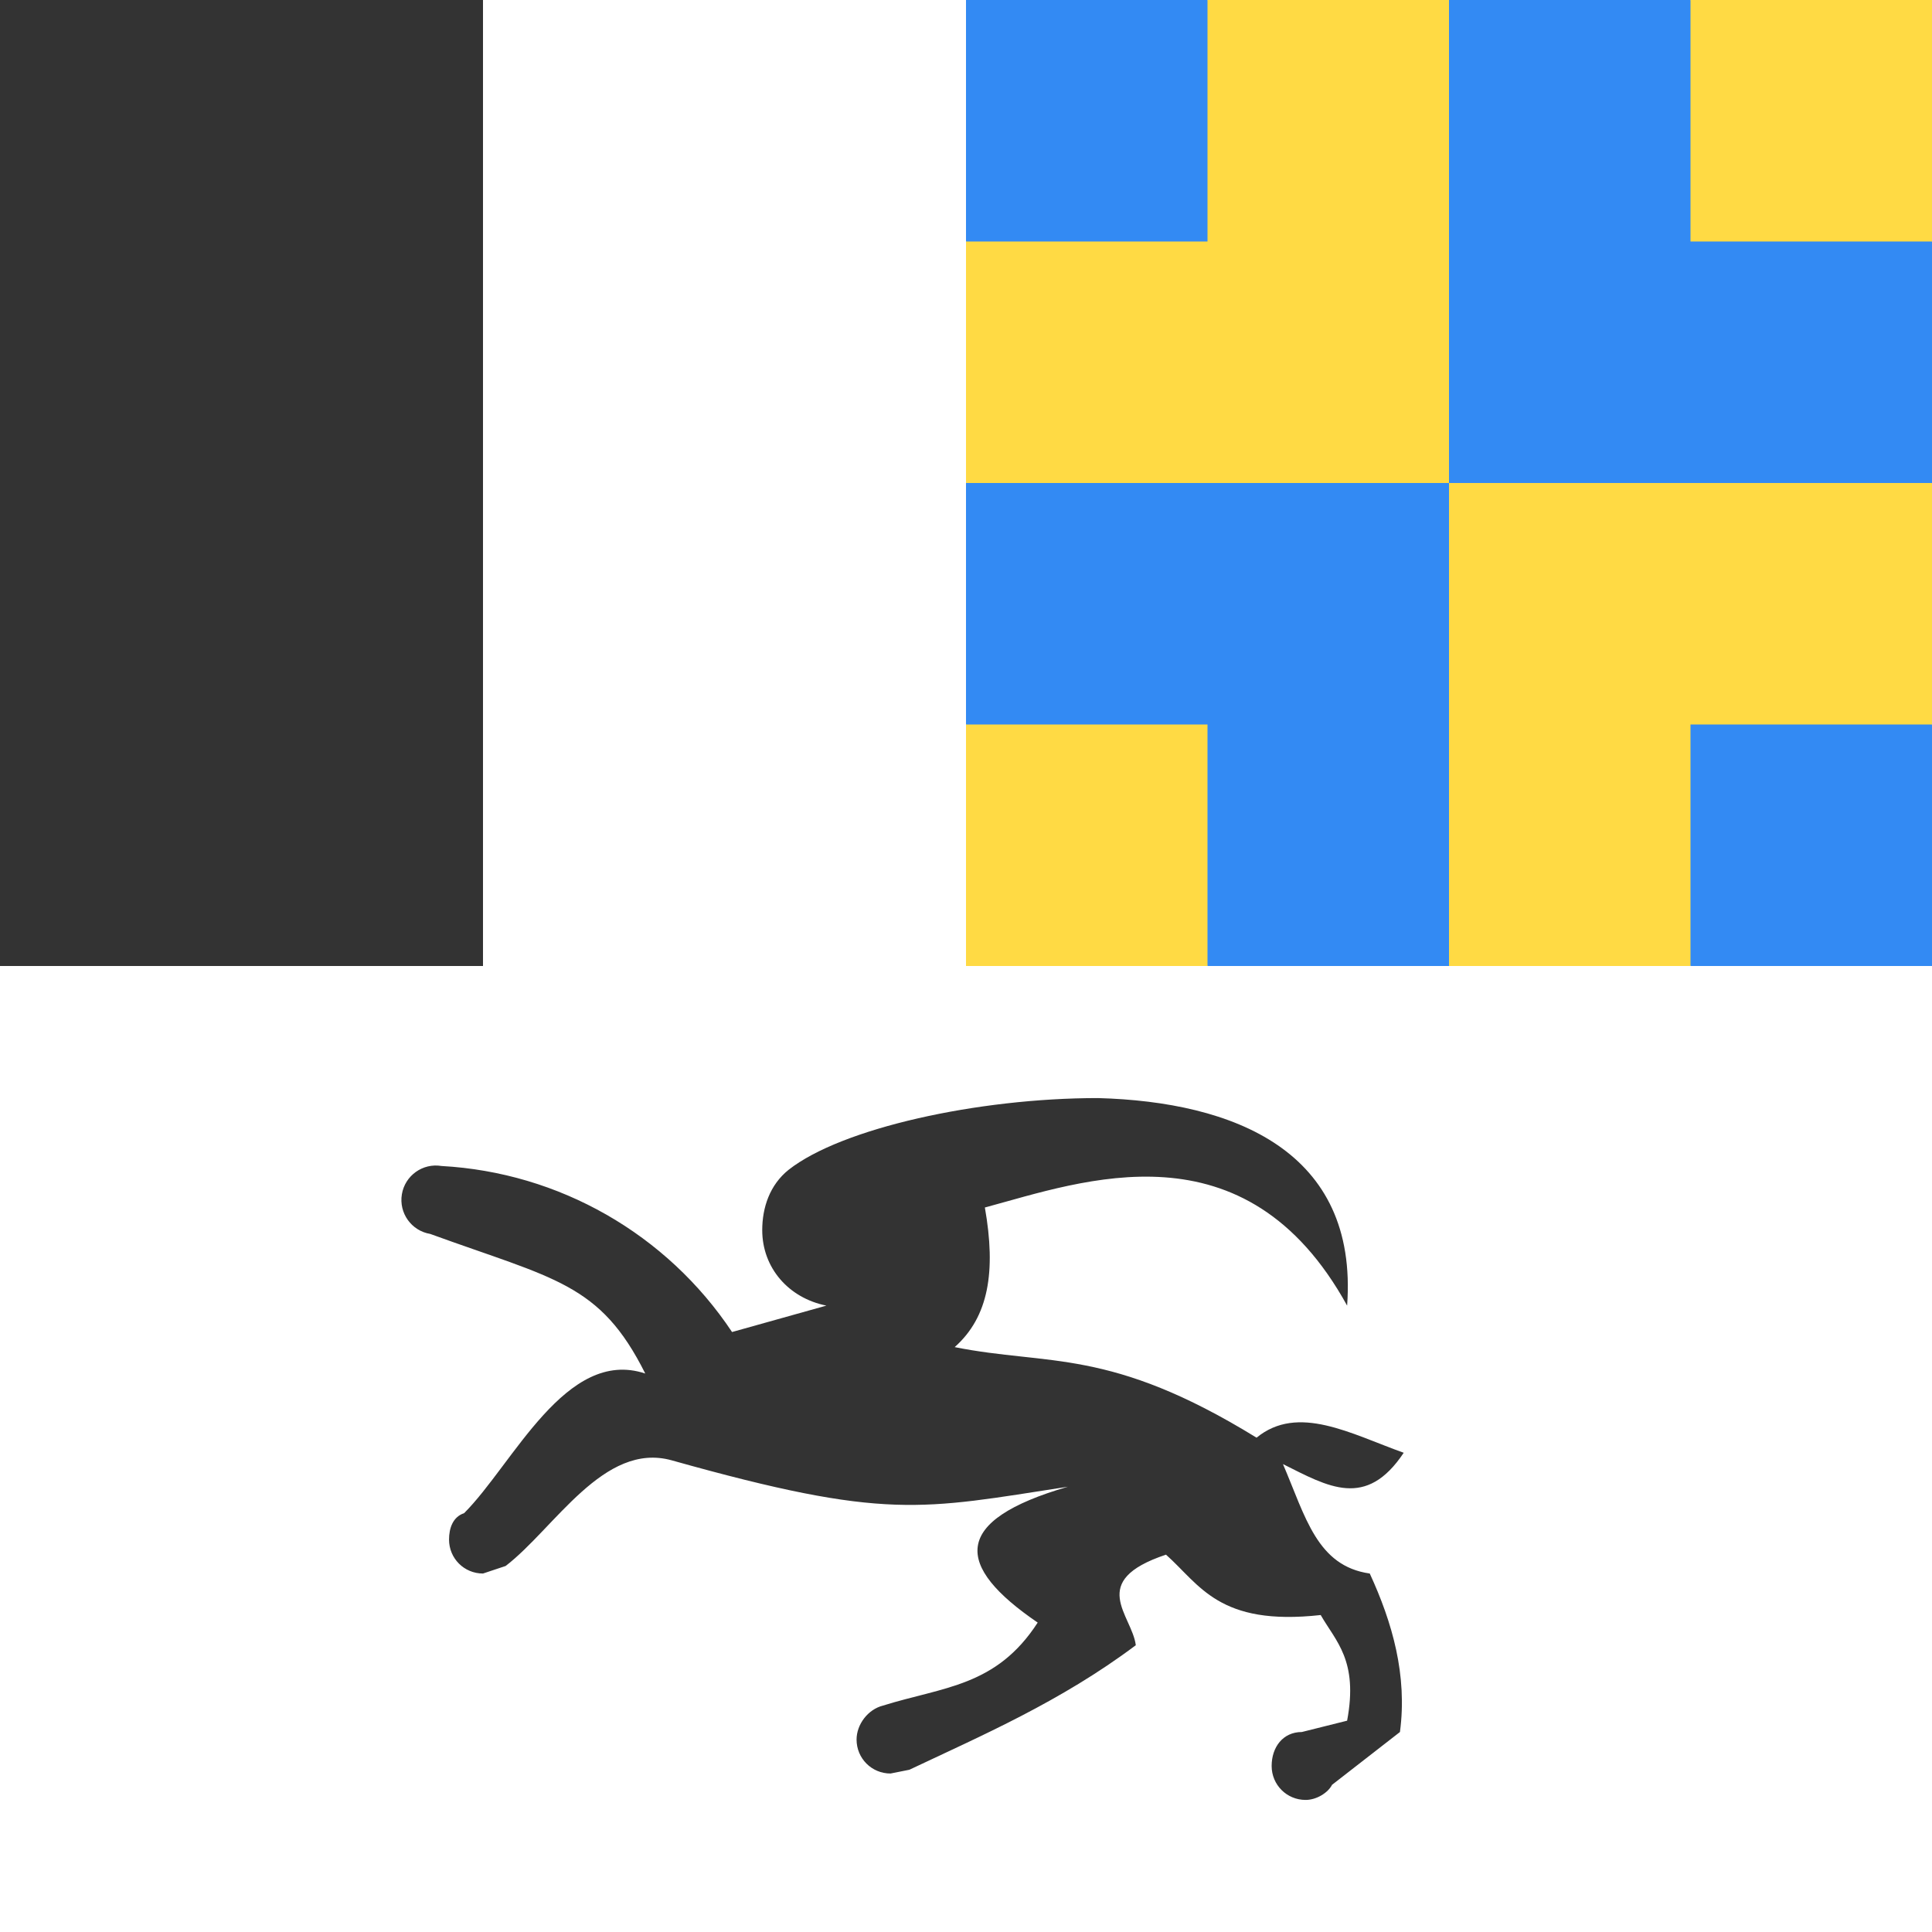
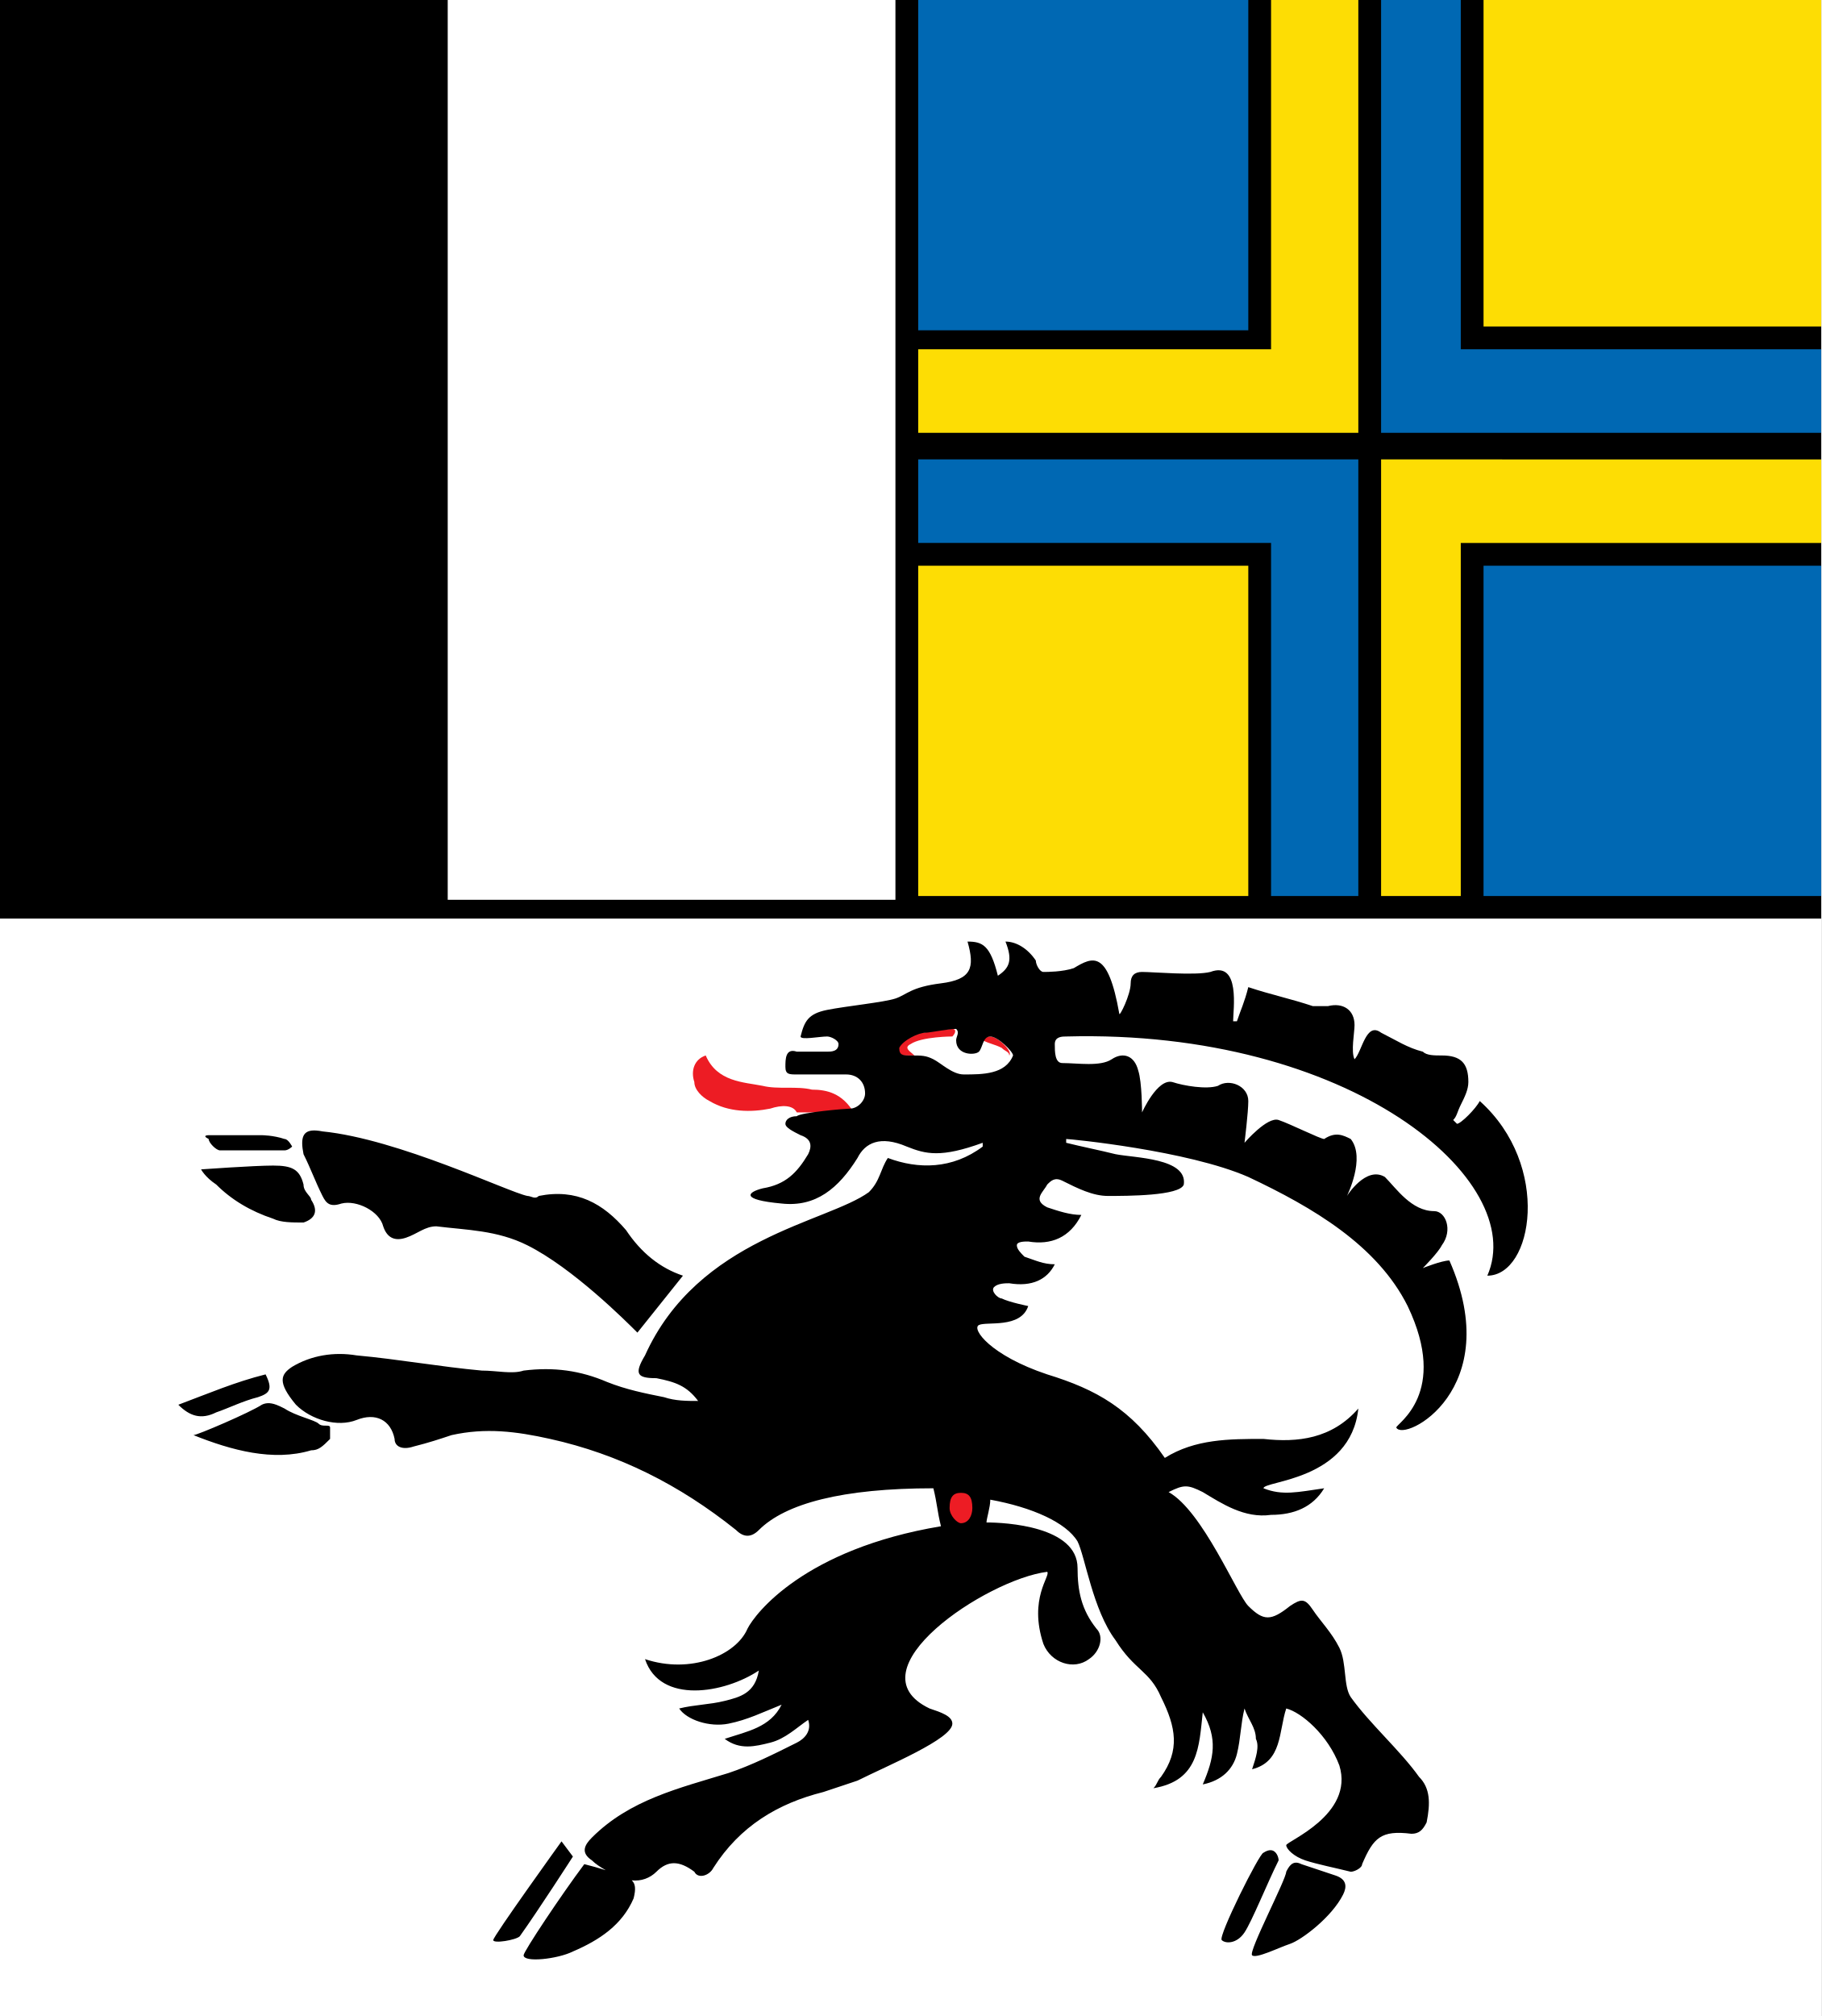
- <svg xmlns="http://www.w3.org/2000/svg" width="512" height="512">
-   <defs>
-     <clipPath id="r">
-       <rect width="512" height="512" />
-     </clipPath>
-   </defs>
-   <g clip-path="url(#r)">
-     <path fill="#FFFFFF" d="M0 0h512v512H0z" />
-     <path fill="#338AF3" d="M256 0h64l32 32 32-32h64l64 64v64l-32 32 32 32v64h-64l-32-32-32 32h-64l-64-64v-64l32-32-32-32z" />
-     <path fill="#333333" d="M0 0h128v256H0z" />
-     <path fill="#FFDA44" d="M320 0v64h-64v64h128V0zm64 128v128h64v-64h64v-64zm-128 64h64v64h-64zM448 0h64v64h-64z" />
-     <path fill="#333333" d="M291 291c-32 0-68 8-82 19-5 4-7 10-7 16 0 10 7 18 17 20l-25 7a99 99 0 0 0-77-44 9.1 9.1 0 1 0-3 18c33 12 45 13 57 37-21-7-35 24-48 37-3 1-4 4-4 7 0 5 4 9 9 9l6-2c13-10 26-33 44-28 57 16 66 13 105 7-31 9-30 21-8 36-11 17-25 17-41 22-4 1-7 5-7 9 0 5 4 9 9 9l5-1c19-9 40-18 60-33-1-8-13-17 8-24 9 8 14 19 41 16 4 7 10 12 7 28l-12 3c-5 0-8 4-8 9s4 9 9 9c3 0 6-2 7-4l18-14c2-15-2-29-8-42-14-2-17-15-23-29 12 6 22 12 32-3-14-5-28-13-39-4-39-24-55-19-80-24 9-8 11-20 8-37 26-7 69-23 96 26 3-41-30-54-66-55" />
-   </g>
+ <svg xmlns="http://www.w3.org/2000/svg" width="600" height="664" viewBox="0 0 600 664">
+   <path d="M0 0h600v664H0z" fill="#000000" />
+   <path d="M147.5 0H295v296.36H147.5z" fill="#000000" />
+   <path fill="#FFFFFF" d="M147.5 0v296.36H295V0zM0 302.61V664h600V302.61z" />
+   <path fill="#FFFFFF" d="M295 302.61H0V664h600V302.61H302.5z" />
+   <path fill="#ED1C24" d="M313.75 338.88c-2.5 0-8.75 1.251-10 1.251-2.5 0-7.5 2.5-8.75 5.001 0 2.501 1.249 2.5 3.749 2.5h2.501c-1.25-1.25-3.75-2.498-1.25-3.749 3.75-2.5 13.75-2.503 13.75-2.503 1.25-1.25 1.25-2.5 0-2.5m12.5 2.5c-1.25 0-1.25.001-2.5 1.252 2.5 1.25 3.75 1.25 6.25 2.5 1.25 1.25 2.5 1.25 2.5 2.5 1.25-1.25-3.75-6.252-6.25-6.252m-93.75 6.253c-3.75 1.25-5 5.003-3.75 8.755 0 2.5 2.5 5.001 5 6.252 6.25 3.751 13.749 3.75 19.999 2.5 3.75-1.25 7.501-1.25 8.751 1.251h18.75c-3.75-6.252-8.75-7.503-13.75-7.503-5-1.25-11.25-.001-16.25-1.251-6.25-1.25-15-1.251-18.75-10.004" />
+   <path d="M318.75 310.12c2.5 8.753 1.25 12.503-8.75 13.754-10 1.25-11.25 3.752-15 5.002s-16.25 2.502-22.5 3.752-7.5 3.752-8.75 8.754c0 1.25 6.25 0 8.75 0 1.25 0 3.75 1.25 3.75 2.5 0 2.5-2.5 2.502-3.75 2.502h-10c-3.75-1.25-3.75 2.5-3.75 5.002 0 2.5 1.25 2.5 3.75 2.5h16.25c3.75 0 6.25 2.5 6.25 6.252 0 2.5-2.5 5.002-5 5.002-1.25 0-16.25 1.251-17.5 2.502-2.5 0-3.75 1.25-3.75 2.5s2.5 2.501 5 3.752c3.75 1.25 3.75 3.75 2.5 6.252-3.75 6.252-7.5 10.003-15 11.254-5 1.25-7.5 3.751 6.25 5.002 11.25 1.25 18.75-5.002 25-15.006 2.5-5.002 7.5-7.501 16.25-3.75 6.25 2.5 11.25 3.752 25-1.25v1.25c-10 7.503-21.25 7.501-31.25 3.75-2.5 3.751-2.5 7.504-6.25 11.256-13.75 10.004-56.25 15.005-73.75 53.77-3.75 6.252-2.5 7.502 3.75 7.502 6.25 1.25 10 2.502 13.75 7.504-3.75 0-7.5 0-11.25-1.25-6.25-1.25-12.5-2.501-18.75-5.002-8.75-3.752-17.5-5.003-27.5-3.752-3.75 1.25-8.75 0-13.75 0-13.75-1.25-27.5-3.752-41.25-5.002-7.5-1.25-15 0-21.25 3.752-3.75 2.5-5 5 1.25 12.504 5 5.002 13.75 7.503 20 5.002s11.25 0 12.5 6.252c0 2.5 2.5 3.752 6.25 2.502 5-1.25 8.75-2.502 12.5-3.752 11.25-2.501 21.25-1.251 32.5 1.25 22.5 5.002 42.5 15.006 61.25 30.012q3.75 3.75 7.5 0c8.75-8.753 27.5-13.756 57.5-13.756 1.25 5.002 1.25 7.504 2.5 12.506-45 7.503-61.25 28.76-63.75 33.762-3.75 8.753-18.75 15.006-33.75 10.004 5 15.006 26.25 11.255 37.5 3.752-1.25 7.503-6.25 8.753-11.25 10.004s-10 1.25-15 2.5c2.5 3.751 10 6.252 16.25 5.002s11.25-3.751 17.5-6.252c-3.75 7.503-11.25 8.753-18.75 11.254 5 3.751 10 2.502 15 1.252s8.75-5.003 12.5-7.504c1.25 3.751-1.25 6.253-3.75 7.504-7.5 3.751-15 7.503-22.5 10.004-16.25 5.002-32.5 8.753-45 21.258-2.5 2.5-3.75 5 0 7.502 1.123 1.123 2.78 2.232 4.572 3.242a128 128 0 0 0-7.072-1.992c-7.5 10.004-20 28.76-20 30.012 0 2.5 11.25 1.25 16.25-1.25 8.75-3.752 16.25-8.755 20-17.508.788-3.155.577-4.813-.623-5.924 3.09.37 6.043-.747 8.123-2.828 3.75-3.752 7.5-3.752 12.5 0 1.25 2.5 5 1.25 6.25-1.25 8.75-13.755 21.25-21.258 36.25-25.01l11.25-3.752c10-5.002 31.25-13.756 31.25-18.758 0-2.501-3.75-3.752-7.5-5.002C280 550.21 325 520.2 345 517.7c1.25 1.25-6.25 8.752-1.25 23.758 2.5 6.252 10 8.753 15 5.002 3.75-2.501 5-7.503 2.5-10.004-5-6.253-6.25-12.503-6.25-20.006 0-13.755-23.75-15.006-30-15.006 0-1.25 1.25-5.003 1.25-7.504 13.75 2.5 25 7.503 28.75 13.756 2.5 5.002 5 22.508 12.5 32.512 6.25 10.004 11.25 10.005 15 18.758 5 10.004 6.25 17.506 0 26.26-1.25 1.25-1.25 2.5-2.5 3.75 15-2.5 15-13.754 16.25-25.008 5 8.753 3.75 15.005 0 23.758 6.25-1.25 10-5.002 11.25-10.004s1.25-10.004 2.5-15.006c1.25 3.751 3.75 6.253 3.75 10.004 1.25 2.501 0 6.253-1.25 10.004 10-2.5 8.75-12.505 11.25-20.008 5 1.25 13.75 8.754 17.5 18.758 5 16.256-17.5 25.009-17.5 26.26 0 1.25 2.5 3.752 6.25 5.002s10 2.502 15 3.752c1.25 0 3.75-1.252 3.75-2.502 3.75-8.753 6.25-11.254 16.25-10.004 2.5 0 3.75-1.25 5-3.75 1.25-6.252 1.25-11.254-2.5-15.006-6.25-8.753-16.25-17.506-22.5-26.26-2.5-3.751-1.25-11.254-3.75-16.256s-6.25-8.754-8.75-12.506-3.75-3.75-7.5-1.25c-6.25 5.002-8.75 5.002-13.75 0-3.75-3.751-15-31.261-26.25-37.514 5-2.501 6.25-2.501 11.25 0 6.25 3.751 13.75 8.752 22.5 7.502 7.5 0 13.75-2.502 17.5-8.754-8.75 1.25-13.75 2.501-20 0 0-2.5 28.75-2.5 31.25-26.26-8.75 10.004-20 11.254-31.25 10.004-11.25 0-22.5.002-32.5 6.254-11.25-16.256-22.5-22.51-38.75-27.512-18.75-6.252-25-15.005-22.5-16.256s13.75 1.25 16.25-6.252c0 0-6.25-1.251-8.75-2.502-1.25 0-3.75-2.5-2.5-3.75s3.75-1.252 5-1.252c7.5 1.25 12.5-1.25 15-6.252-3.75 0-6.25-1.25-10-2.5-1.25-1.25-2.5-2.501-2.5-3.752s2.5-1.25 3.75-1.25c7.5 1.25 13.75-1.251 17.5-8.754-3.75 0-7.5-1.25-11.25-2.5-5-2.5-1.25-5.003 0-7.504 1.25-1.25 2.5-2.5 5-1.25 5 2.501 10 5.002 15 5.002 6.25 0 23.75 0 25-3.752 1.25-8.753-16.25-8.753-22.5-10.004-5-1.25-11.25-2.5-16.25-3.75v-1.252c1.25 0 40 3.753 60 12.506 21.25 10.004 42.5 22.508 52.5 42.516 13.75 28.761-3.75 38.765-3.75 40.016 2.5 5.002 36.25-12.506 17.5-55.02-2.5 0-8.75 2.5-8.75 2.5s5-5.002 6.25-7.503c3.75-5.002 1.25-11.254-2.5-11.254-7.5 0-12.5-7.502-16.25-11.254-6.25-3.751-12.5 6.252-12.5 6.252s6.25-12.505 1.25-18.758c-2.5-1.25-5-2.5-8.75 0-1.25 0-11.25-5.001-15-6.252S410 376.397 410 376.397s1.25-10.004 1.25-13.756c0-5.002-6.25-7.503-10-5.002-3.75 1.25-11.25 0-15-1.25-5-1.25-10 10.004-10 10.004s0-10.004-1.25-13.756c-1.25-5.002-5-6.253-8.75-3.752s-11.25 1.25-16.25 1.25c-2.5 0-2.5-3.75-2.5-6.252s2.5-2.5 3.75-2.5c93.75-2.5 152.5 47.518 138.75 78.78 15 0 21.25-36.265-2.5-57.522-1.25 2.501-6.25 7.502-7.5 7.502l-1.25-1.25c1.25-1.25 1.25-2.5 2.5-5.002 1.25-2.5 2.5-5 2.5-7.502 0-6.252-2.5-8.754-8.75-8.754-2.5 0-5 0-6.25-1.25-5-1.25-8.75-3.75-13.75-6.252-5-3.751-6.25 6.251-8.75 8.752-1.25-2.5 0-8.753 0-11.254 0-5.002-3.75-7.502-8.75-6.252h-5c-7.5-2.5-13.75-3.75-21.25-6.252-1.25 5.002-2.5 7.503-3.75 11.254h-1.25c0-3.751 2.5-20.007-7.5-16.256-5 1.25-18.75 0-22.5 0q-3.75 0-3.75 3.75c0 3.752-3.75 11.254-3.75 10.004-3.75-21.258-8.75-18.757-15-15.006-3.75 1.25-8.75 1.252-10 1.252s-2.5-2.501-2.5-3.752c-2.5-3.751-6.25-6.252-10-6.252 2.5 6.253 1.25 8.753-2.5 11.254-2.5-10.004-5-11.254-10-11.254zM315 338.88c1.25 1.25 0 2.502 0 3.752 0 5.002 6.25 5.002 7.5 3.752s1.25-5.002 3.75-5.002 7.5 5.002 7.5 6.252c-2.5 6.252-10 6.252-16.25 6.252-3.75 0-7.5-3.752-10-5.002s-3.75-1.25-7.5-1.25c-2.5 0-3.75 0-3.75-2.5 1.25-2.501 6.25-5.002 8.75-5.002 1.25 0 7.5-1.252 10-1.252m-210.87 33.471c-4.41-.274-5.229 2.324-4.135 7.795 2.5 5.002 3.75 8.754 6.25 13.756 1.25 2.5 2.5 3.75 6.25 2.5 5-1.25 12.5 2.502 13.75 7.504 1.25 3.751 3.75 5.002 7.5 3.752s6.25-3.752 10-3.752c10 1.25 20 1.25 30 6.252 15 7.503 32.5 25.01 36.25 28.762l15-18.758q-11.25-3.752-18.75-15.006c-7.5-8.754-16.25-13.755-28.75-11.254-1.25 1.25-2.5 0-3.75 0-6.25-1.25-42.5-18.757-67.5-21.258a15.9 15.9 0 0 0-2.115-.293m-35.385 1.543s-2.5 0 0 1.25c0 1.25 2.5 3.752 3.75 3.752h21.25c1.25 0 2.5-1.25 2.5-1.25s-1.25-2.502-2.5-2.502c-3.75-1.25-7.5-1.25-7.5-1.25zm21.25 10.004c-6.25 0-23.75 1.25-23.75 1.25s1.25 2.501 5 5.002c5 5.002 11.25 8.753 18.75 11.254 2.5 1.25 6.25 1.252 10 1.252 3.75-1.25 5-3.752 2.5-7.504 0-1.25-2.5-2.5-2.5-5.002-1.25-5.002-3.75-6.252-10-6.252m-2.5 68.775c-10 2.5-18.75 6.253-28.75 10.004 3.75 3.751 7.5 5.003 12.5 2.502 3.75-1.25 8.75-3.751 13.75-5.002 3.75-1.25 5-2.502 2.5-7.504m.625 9.496a4.81 4.81 0 0 0-1.875.508c-3.75 2.5-21.25 10.004-22.5 10.004 12.5 5.002 26.25 8.753 38.75 5.002 2.5 0 3.75-1.251 6.25-3.752v-3.75c0-1.25-2.5-.002-3.75-1.252s-7.5-2.501-11.25-5.002c-1.875-.938-3.75-1.875-5.625-1.758m96.875 144.31s-22.5 31.261-22.5 32.512c0 1.25 7.5 0 8.75-1.25 6.25-8.753 17.5-26.26 17.5-26.26zm233.61 2.91c-.645-.02-1.426.217-2.363.842-1.25 0-15 27.51-13.75 28.76s5 1.252 7.5-2.5 7.5-16.257 11.25-23.76c0-.938-.703-3.283-2.637-3.342m8.477 4.104c-1.465-.059-2.403 1.114-3.34 2.99 0 2.5-12.5 26.259-11.25 27.51s8.75-2.502 12.5-3.752 13.75-8.753 17.5-16.256c1.25-2.5 1.25-5.001-2.5-6.252l-11.25-3.752c-.625-.313-1.172-.469-1.66-.488M302.5 0h296.25v296.36H302.5z" fill="#000000" />
+   <path fill="#0068B3" d="M302.5 0v108.79h108.75V0zM455 0v142.55h145v-27.512H481.25V-.002zM302.5 151.31v27.512h116.25v116.29h28.75v-143.81zm186.25 35.013v108.79H600v-108.79z" />
+   <path fill="#FDDD04" d="M418.75 0v115.04H302.5v27.512h145V.002zm70.002 0v107.54h111.25V0zm-33.751 151.31v143.81h26.25V178.83h118.75v-27.512zm-152.5 35.013v108.79h108.75v-108.79z" />
+   <path fill="#ED1C24" d="M320.34 496.69c0 2.5-1.25 5.002-3.75 5.002-1.25 0-3.75-2.501-3.75-5.002 0-3.751 1.25-5.002 3.75-5.002s3.75 1.25 3.75 5.002" />
</svg>
